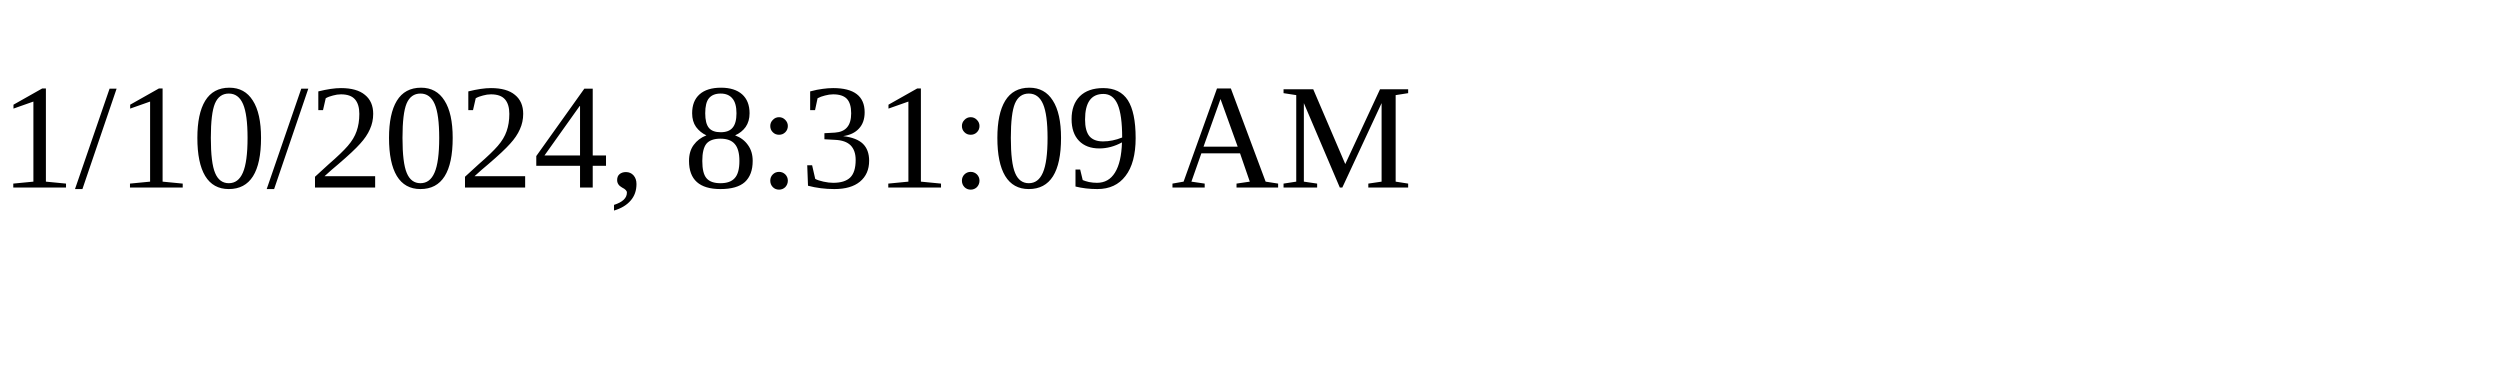
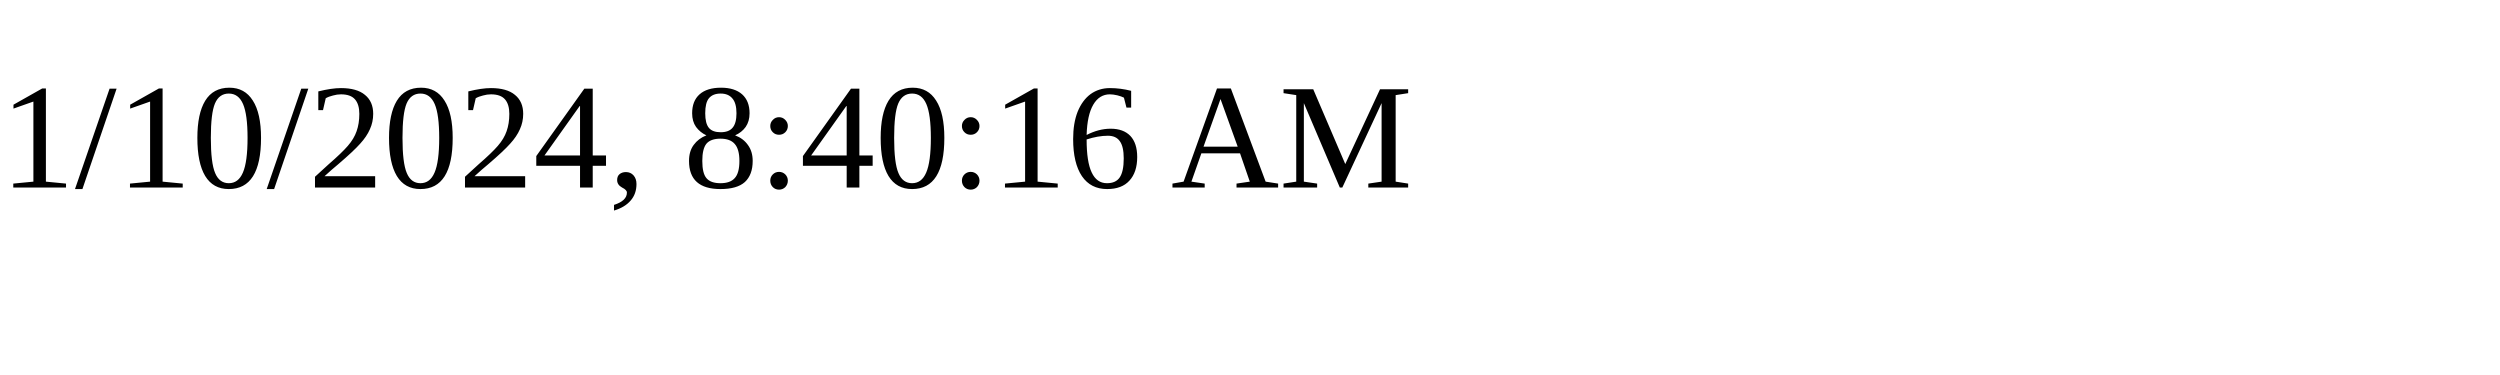
<svg xmlns="http://www.w3.org/2000/svg" height="30" width="200">
-   <text x="0" y="15">1/10/2024, 8:31:09 AM</text>
+   <text x="0" y="15">1/10/2024, 8:40:16 AM</text>
</svg>
